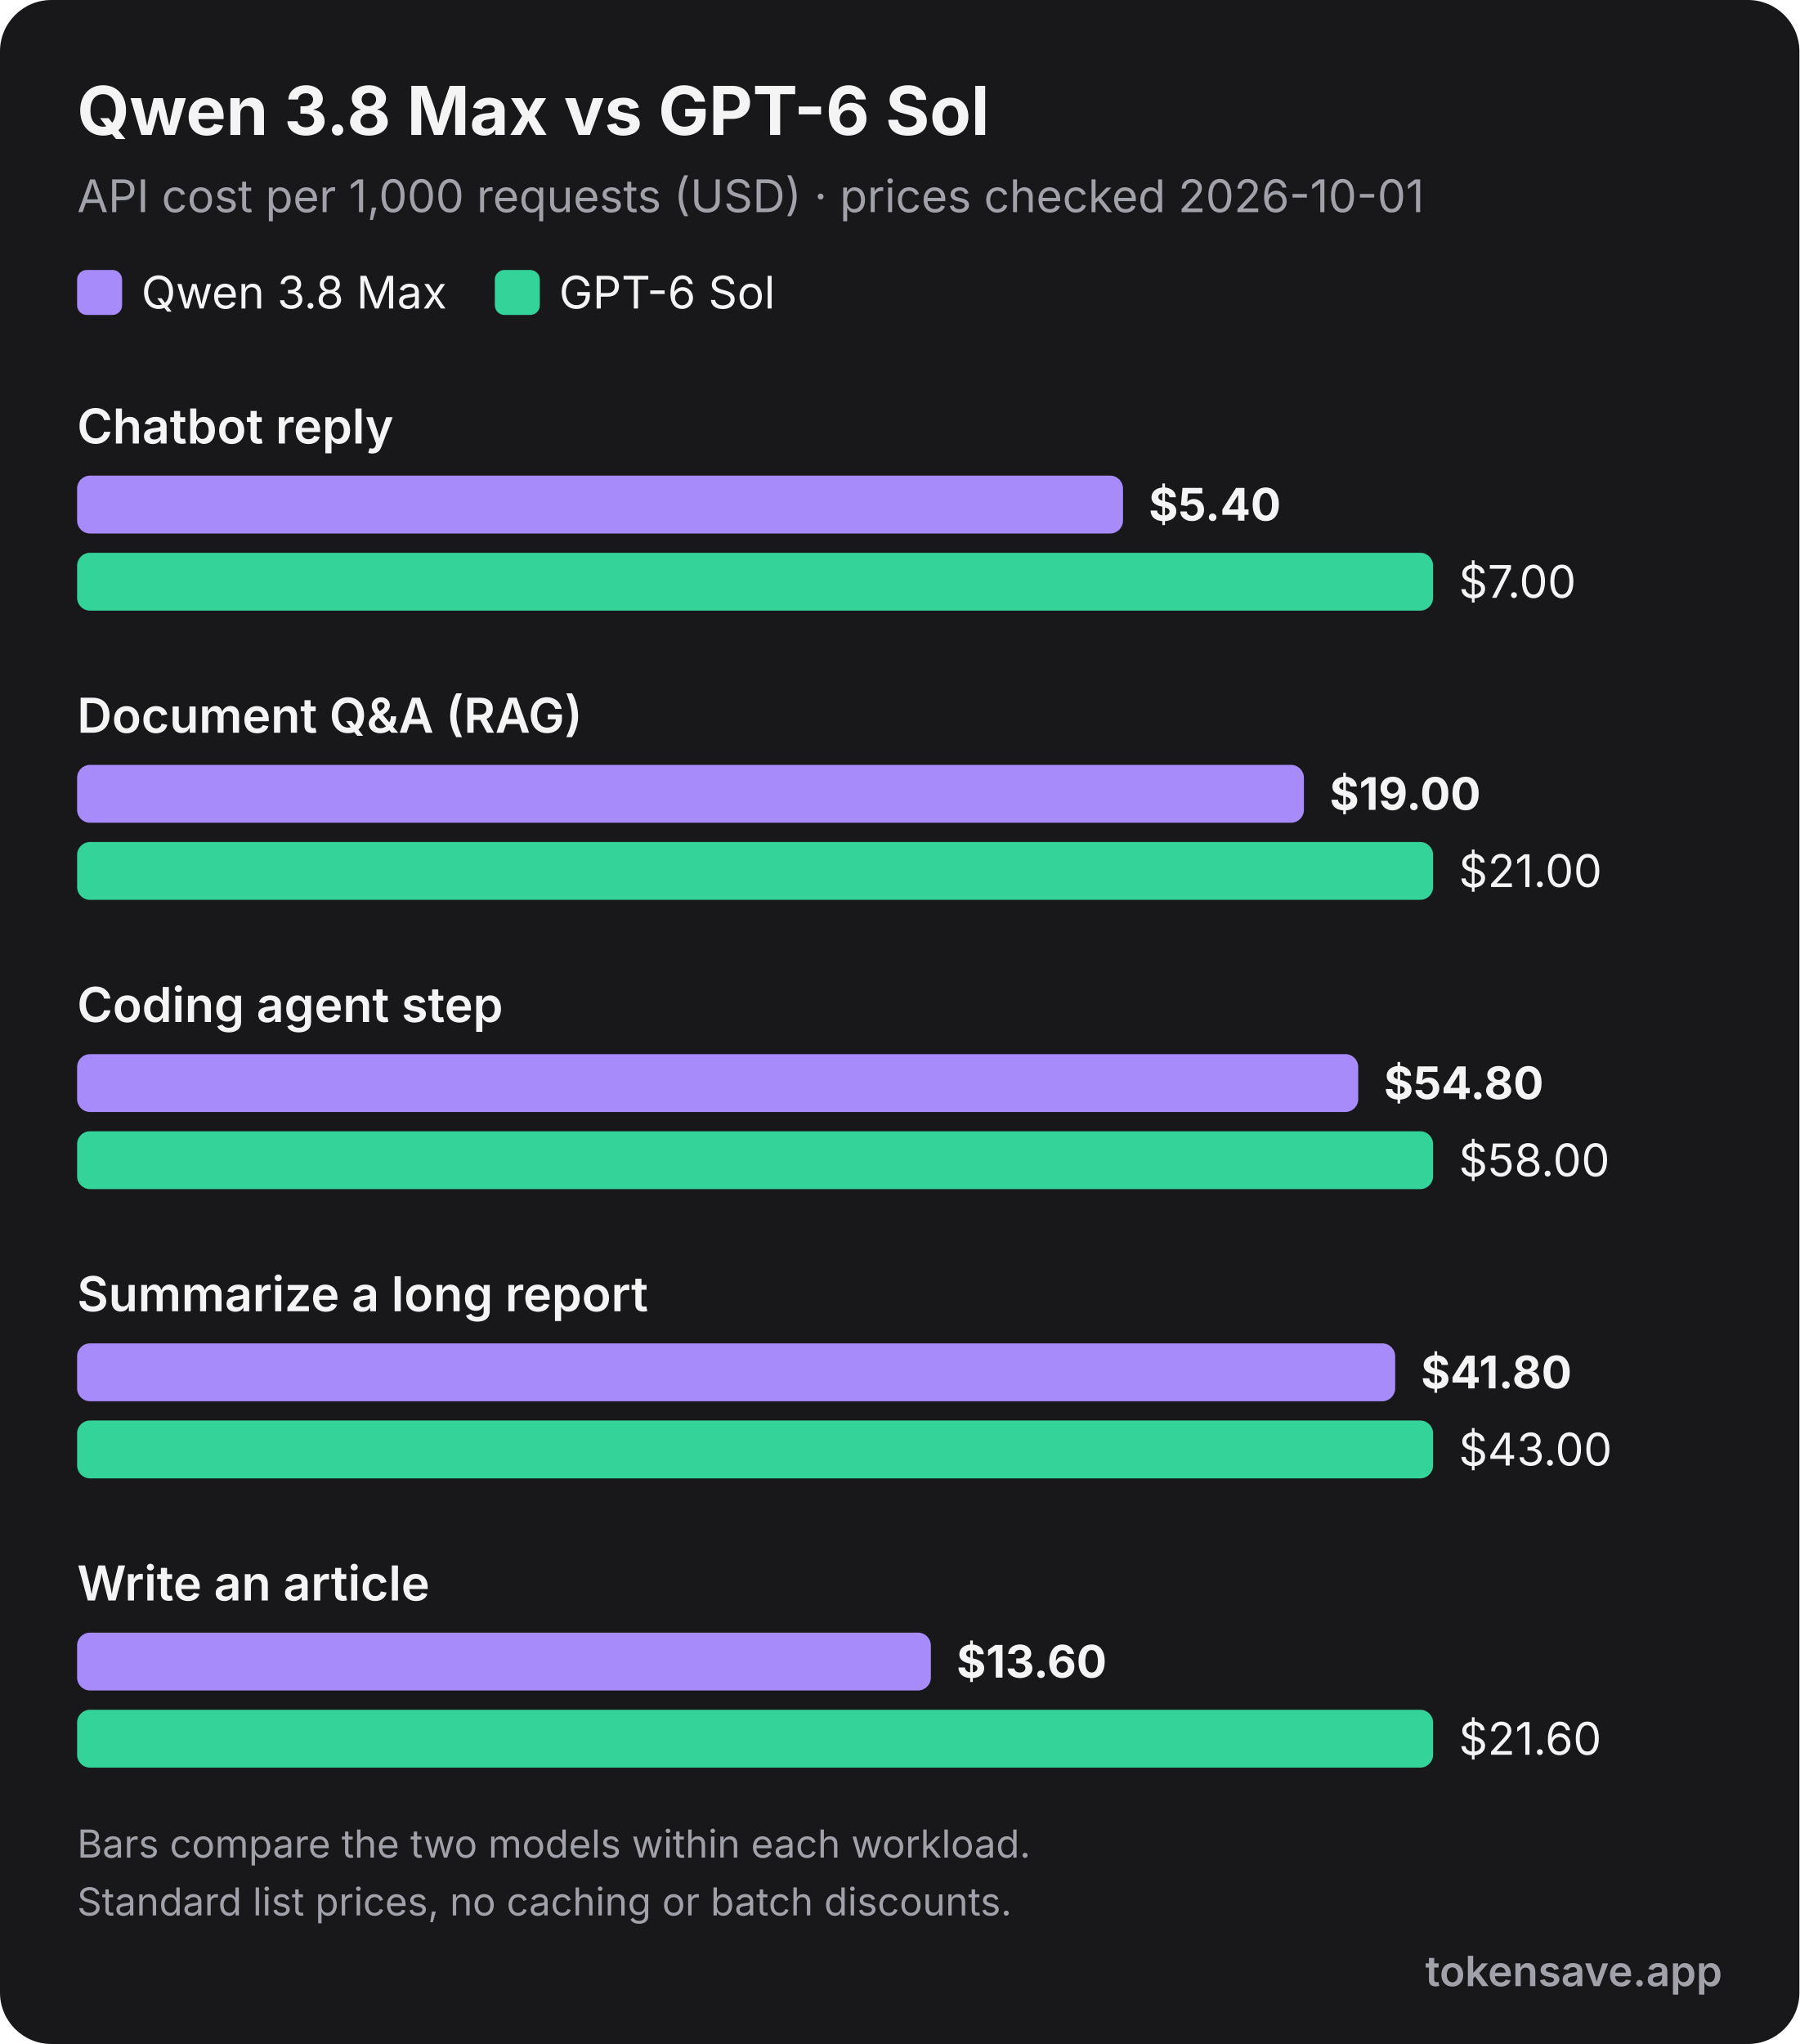
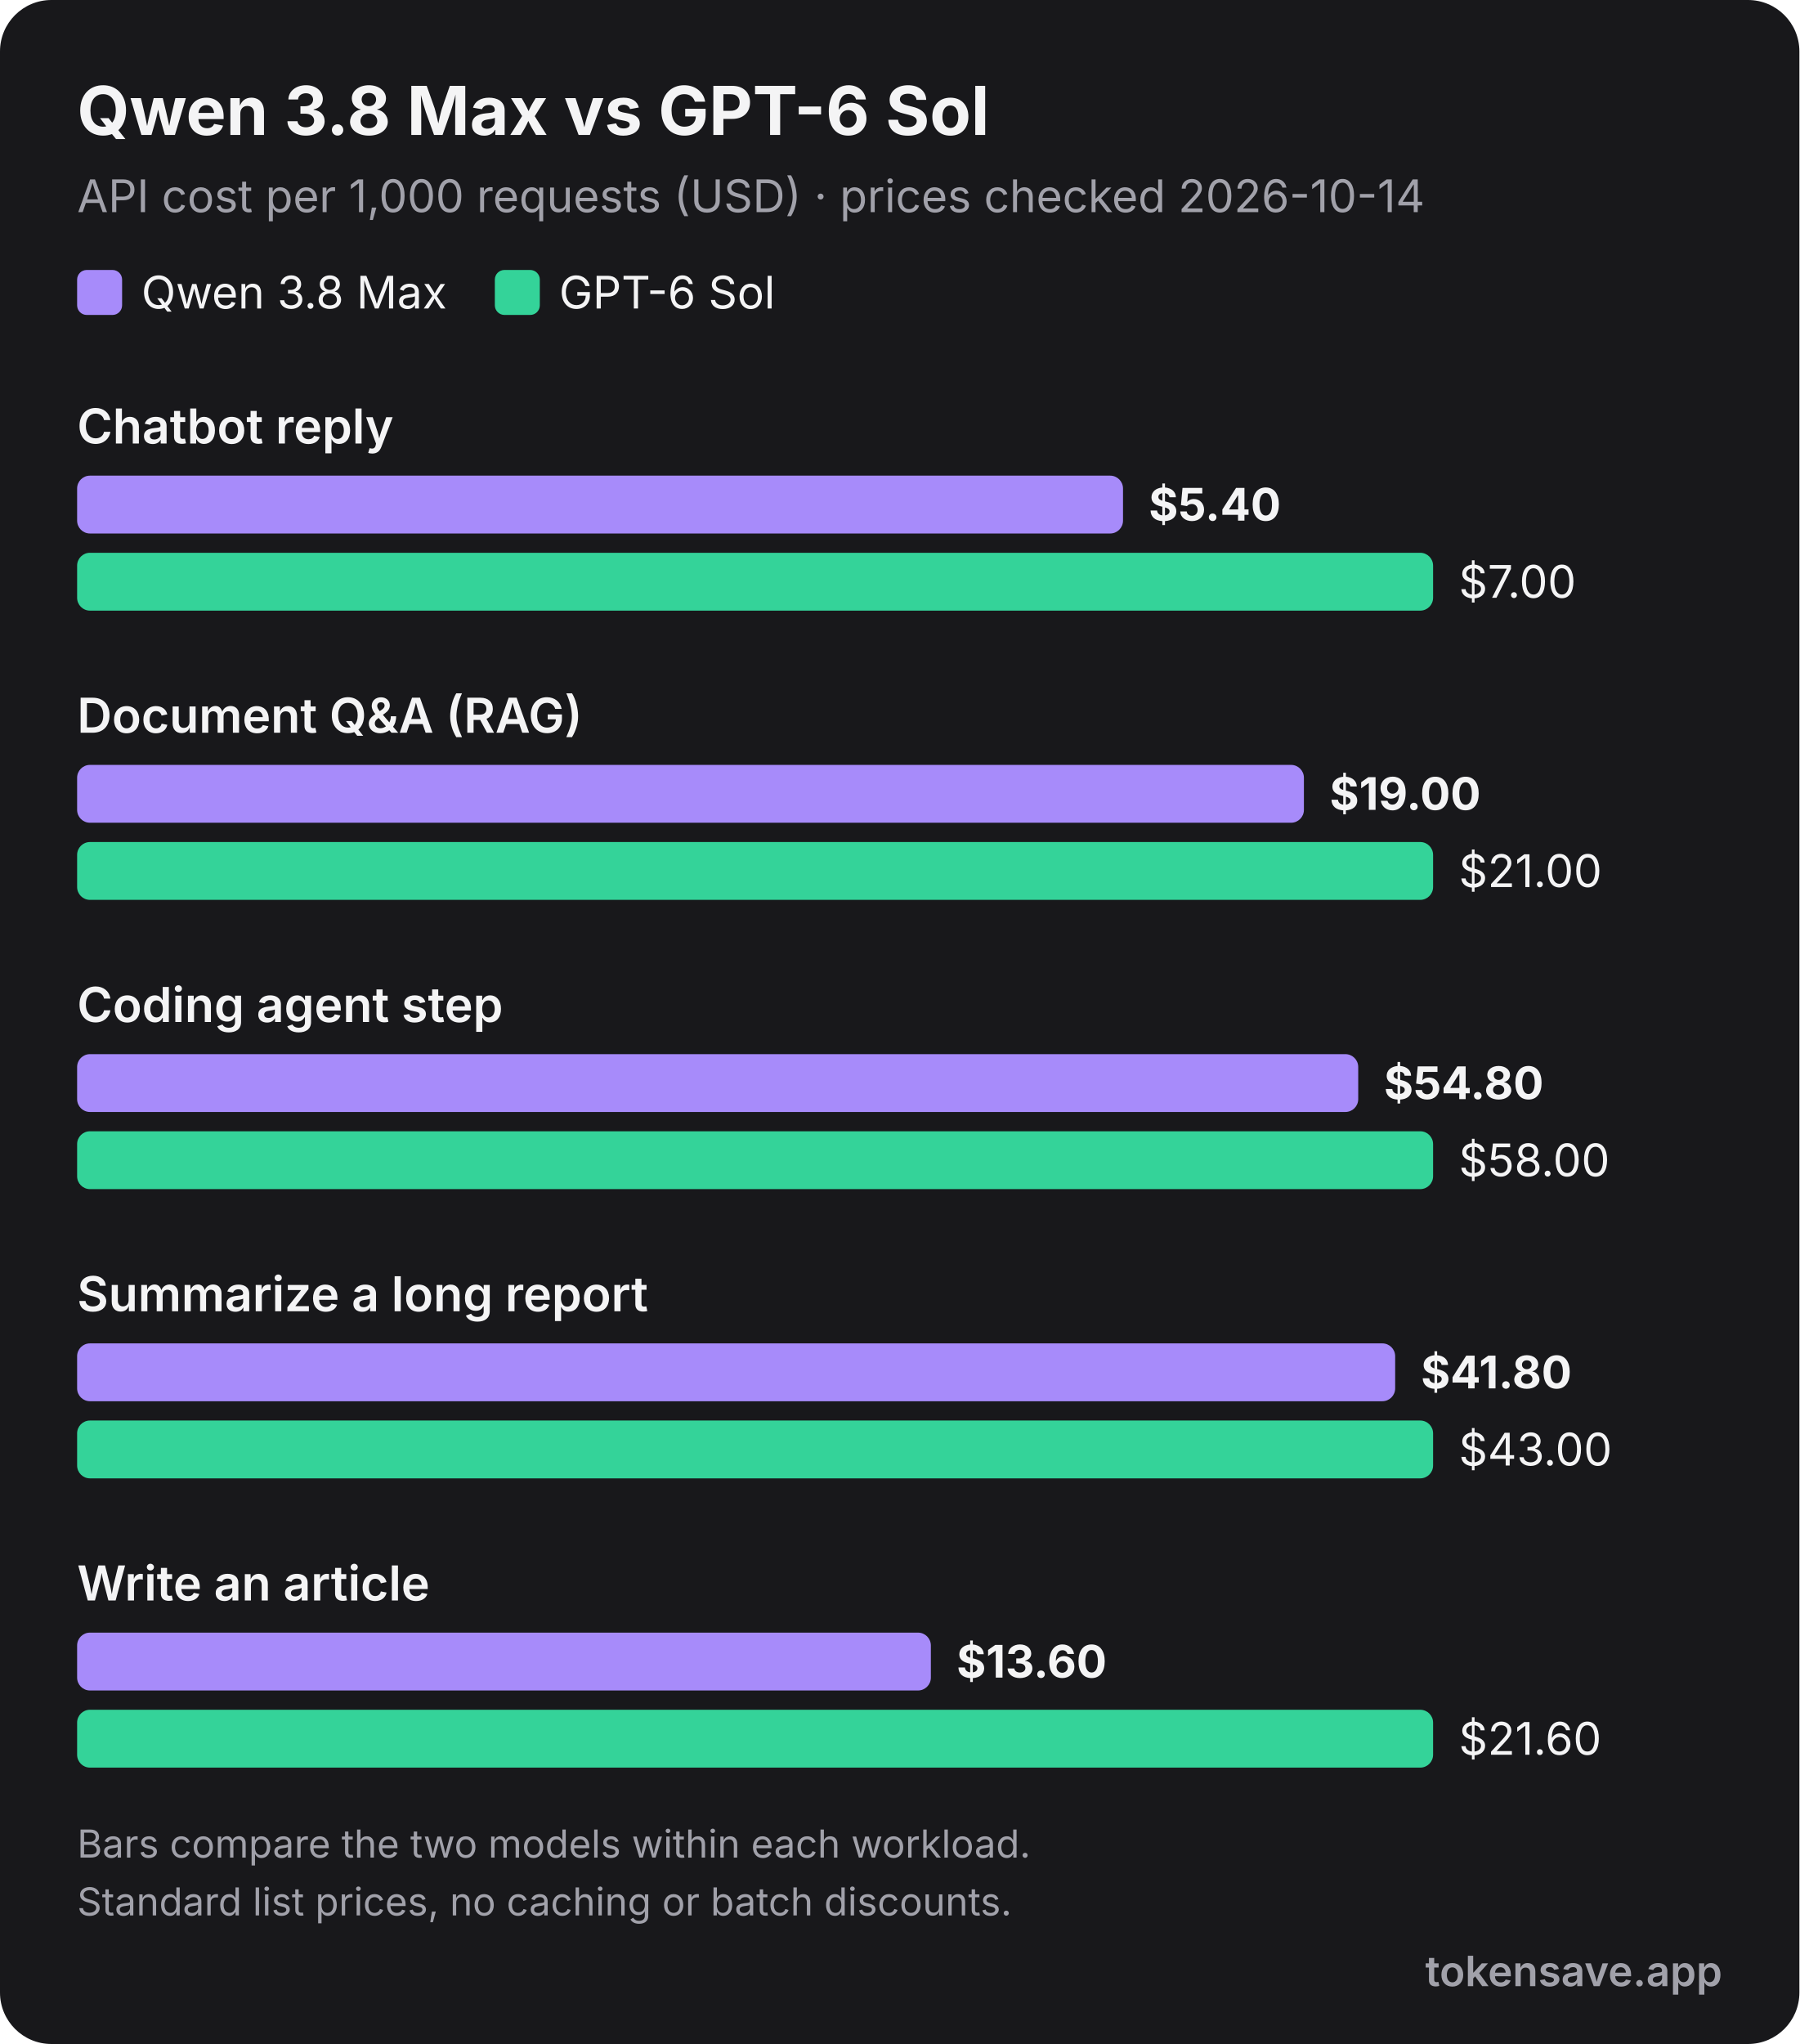
<svg xmlns="http://www.w3.org/2000/svg" viewBox="0 0 560 636" width="560" height="636" role="img" font-family="Inter, 'Segoe UI', Helvetica, Arial, sans-serif">
  <rect width="560" height="636" rx="16" fill="#18181b" />
  <text x="24" y="42" font-size="21" font-weight="700" fill="#f4f4f5">Qwen 3.8 Max vs GPT-6 Sol</text>
-   <text x="24" y="66" font-size="14" fill="#a1a1aa">API cost per 1,000 requests (USD) · prices checked 2026-10-01</text>
+   <text x="24" y="66" font-size="14" fill="#a1a1aa">API cost per 1,000 requests (USD) · prices checked 2026-10-14</text>
  <rect x="24" y="84" width="14" height="14" rx="3" fill="#a78bfa" />
  <text x="44" y="96" font-size="14" fill="#f4f4f5">Qwen 3.8 Max</text>
  <rect x="154" y="84" width="14" height="14" rx="3" fill="#34d399" />
  <text x="174" y="96" font-size="14" fill="#f4f4f5">GPT-6 Sol</text>
  <text x="24" y="138" font-size="15" font-weight="600" fill="#f4f4f5">Chatbot reply</text>
  <rect x="24" y="148" width="325.5" height="18" rx="4" fill="#a78bfa" />
  <text x="357.5" y="162" font-size="14" font-weight="700" fill="#f4f4f5">$5.40</text>
  <rect x="24" y="172" width="422.0" height="18" rx="4" fill="#34d399" />
  <text x="454.0" y="186" font-size="14" font-weight="400" fill="#f4f4f5">$7.00</text>
  <text x="24" y="228" font-size="15" font-weight="600" fill="#f4f4f5">Document Q&amp;A (RAG)</text>
  <rect x="24" y="238" width="381.8" height="18" rx="4" fill="#a78bfa" />
  <text x="413.8" y="252" font-size="14" font-weight="700" fill="#f4f4f5">$19.00</text>
  <rect x="24" y="262" width="422.0" height="18" rx="4" fill="#34d399" />
  <text x="454.0" y="276" font-size="14" font-weight="400" fill="#f4f4f5">$21.00</text>
  <text x="24" y="318" font-size="15" font-weight="600" fill="#f4f4f5">Coding agent step</text>
  <rect x="24" y="328" width="398.7" height="18" rx="4" fill="#a78bfa" />
  <text x="430.7" y="342" font-size="14" font-weight="700" fill="#f4f4f5">$54.80</text>
  <rect x="24" y="352" width="422.0" height="18" rx="4" fill="#34d399" />
  <text x="454.0" y="366" font-size="14" font-weight="400" fill="#f4f4f5">$58.00</text>
  <text x="24" y="408" font-size="15" font-weight="600" fill="#f4f4f5">Summarize a long report</text>
  <rect x="24" y="418" width="410.2" height="18" rx="4" fill="#a78bfa" />
  <text x="442.2" y="432" font-size="14" font-weight="700" fill="#f4f4f5">$41.80</text>
  <rect x="24" y="442" width="422.0" height="18" rx="4" fill="#34d399" />
  <text x="454.0" y="456" font-size="14" font-weight="400" fill="#f4f4f5">$43.00</text>
  <text x="24" y="498" font-size="15" font-weight="600" fill="#f4f4f5">Write an article</text>
  <rect x="24" y="508" width="265.7" height="18" rx="4" fill="#a78bfa" />
  <text x="297.7" y="522" font-size="14" font-weight="700" fill="#f4f4f5">$13.60</text>
  <rect x="24" y="532" width="422.0" height="18" rx="4" fill="#34d399" />
  <text x="454.0" y="546" font-size="14" font-weight="400" fill="#f4f4f5">$21.60</text>
  <text x="24" y="578" font-size="12" fill="#a1a1aa">Bars compare the two models within each workload.</text>
  <text x="24" y="596" font-size="12" fill="#a1a1aa">Standard list prices, no caching or batch discounts.</text>
  <text x="536" y="618" text-anchor="end" font-size="13" font-weight="600" fill="#a1a1aa">tokensave.app</text>
</svg>
